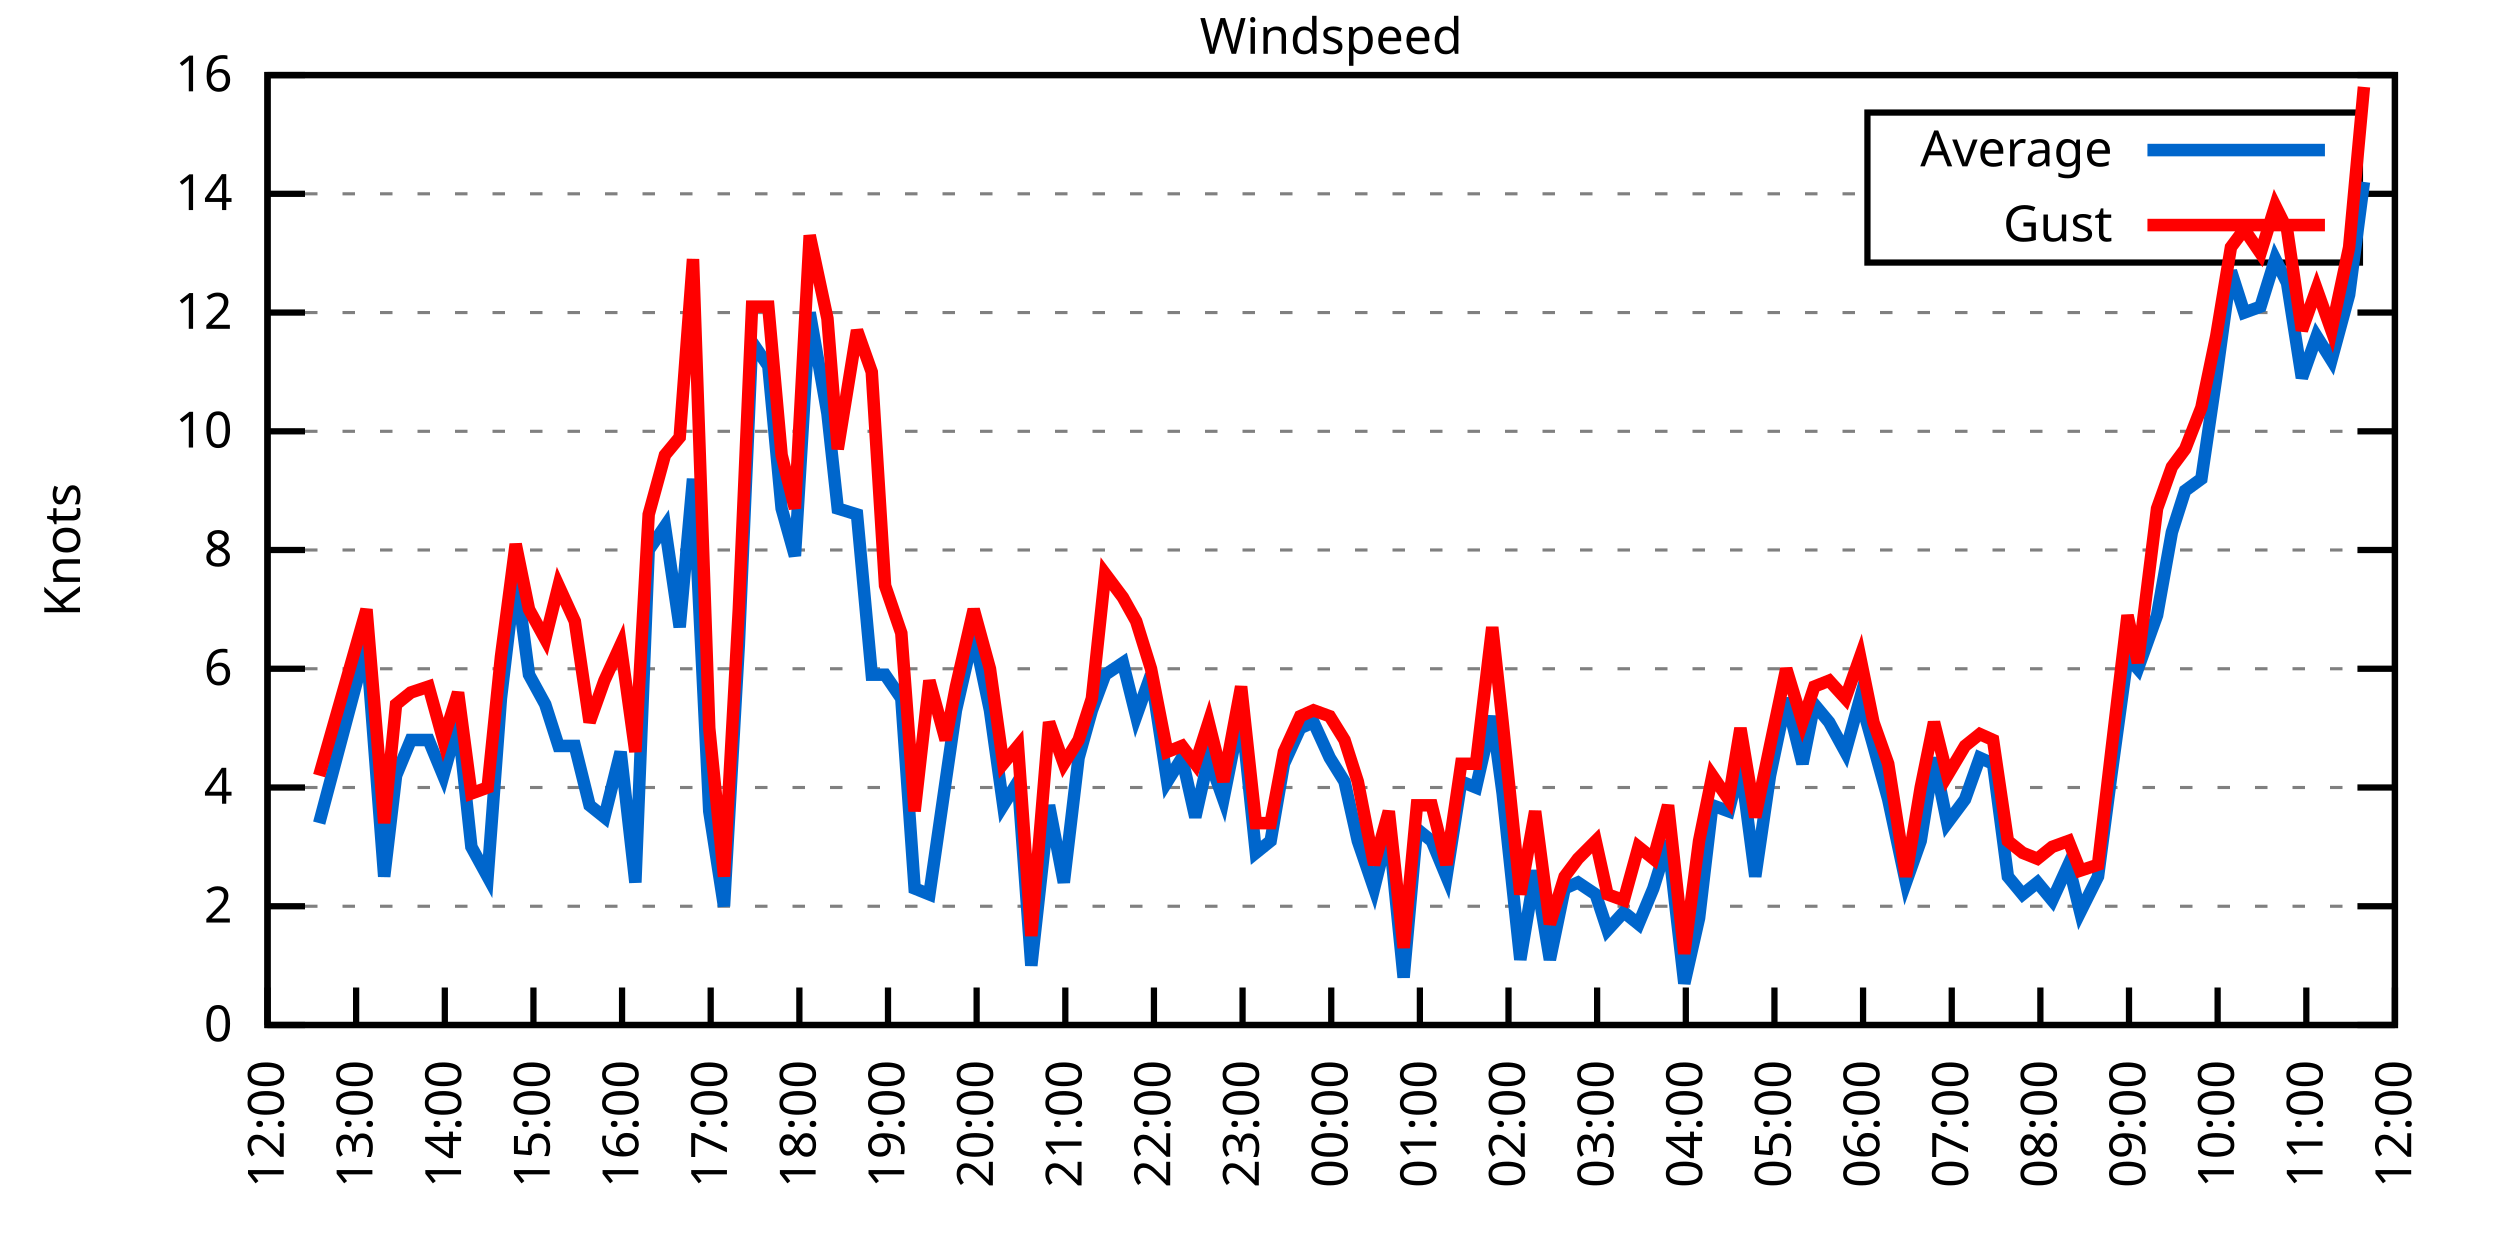
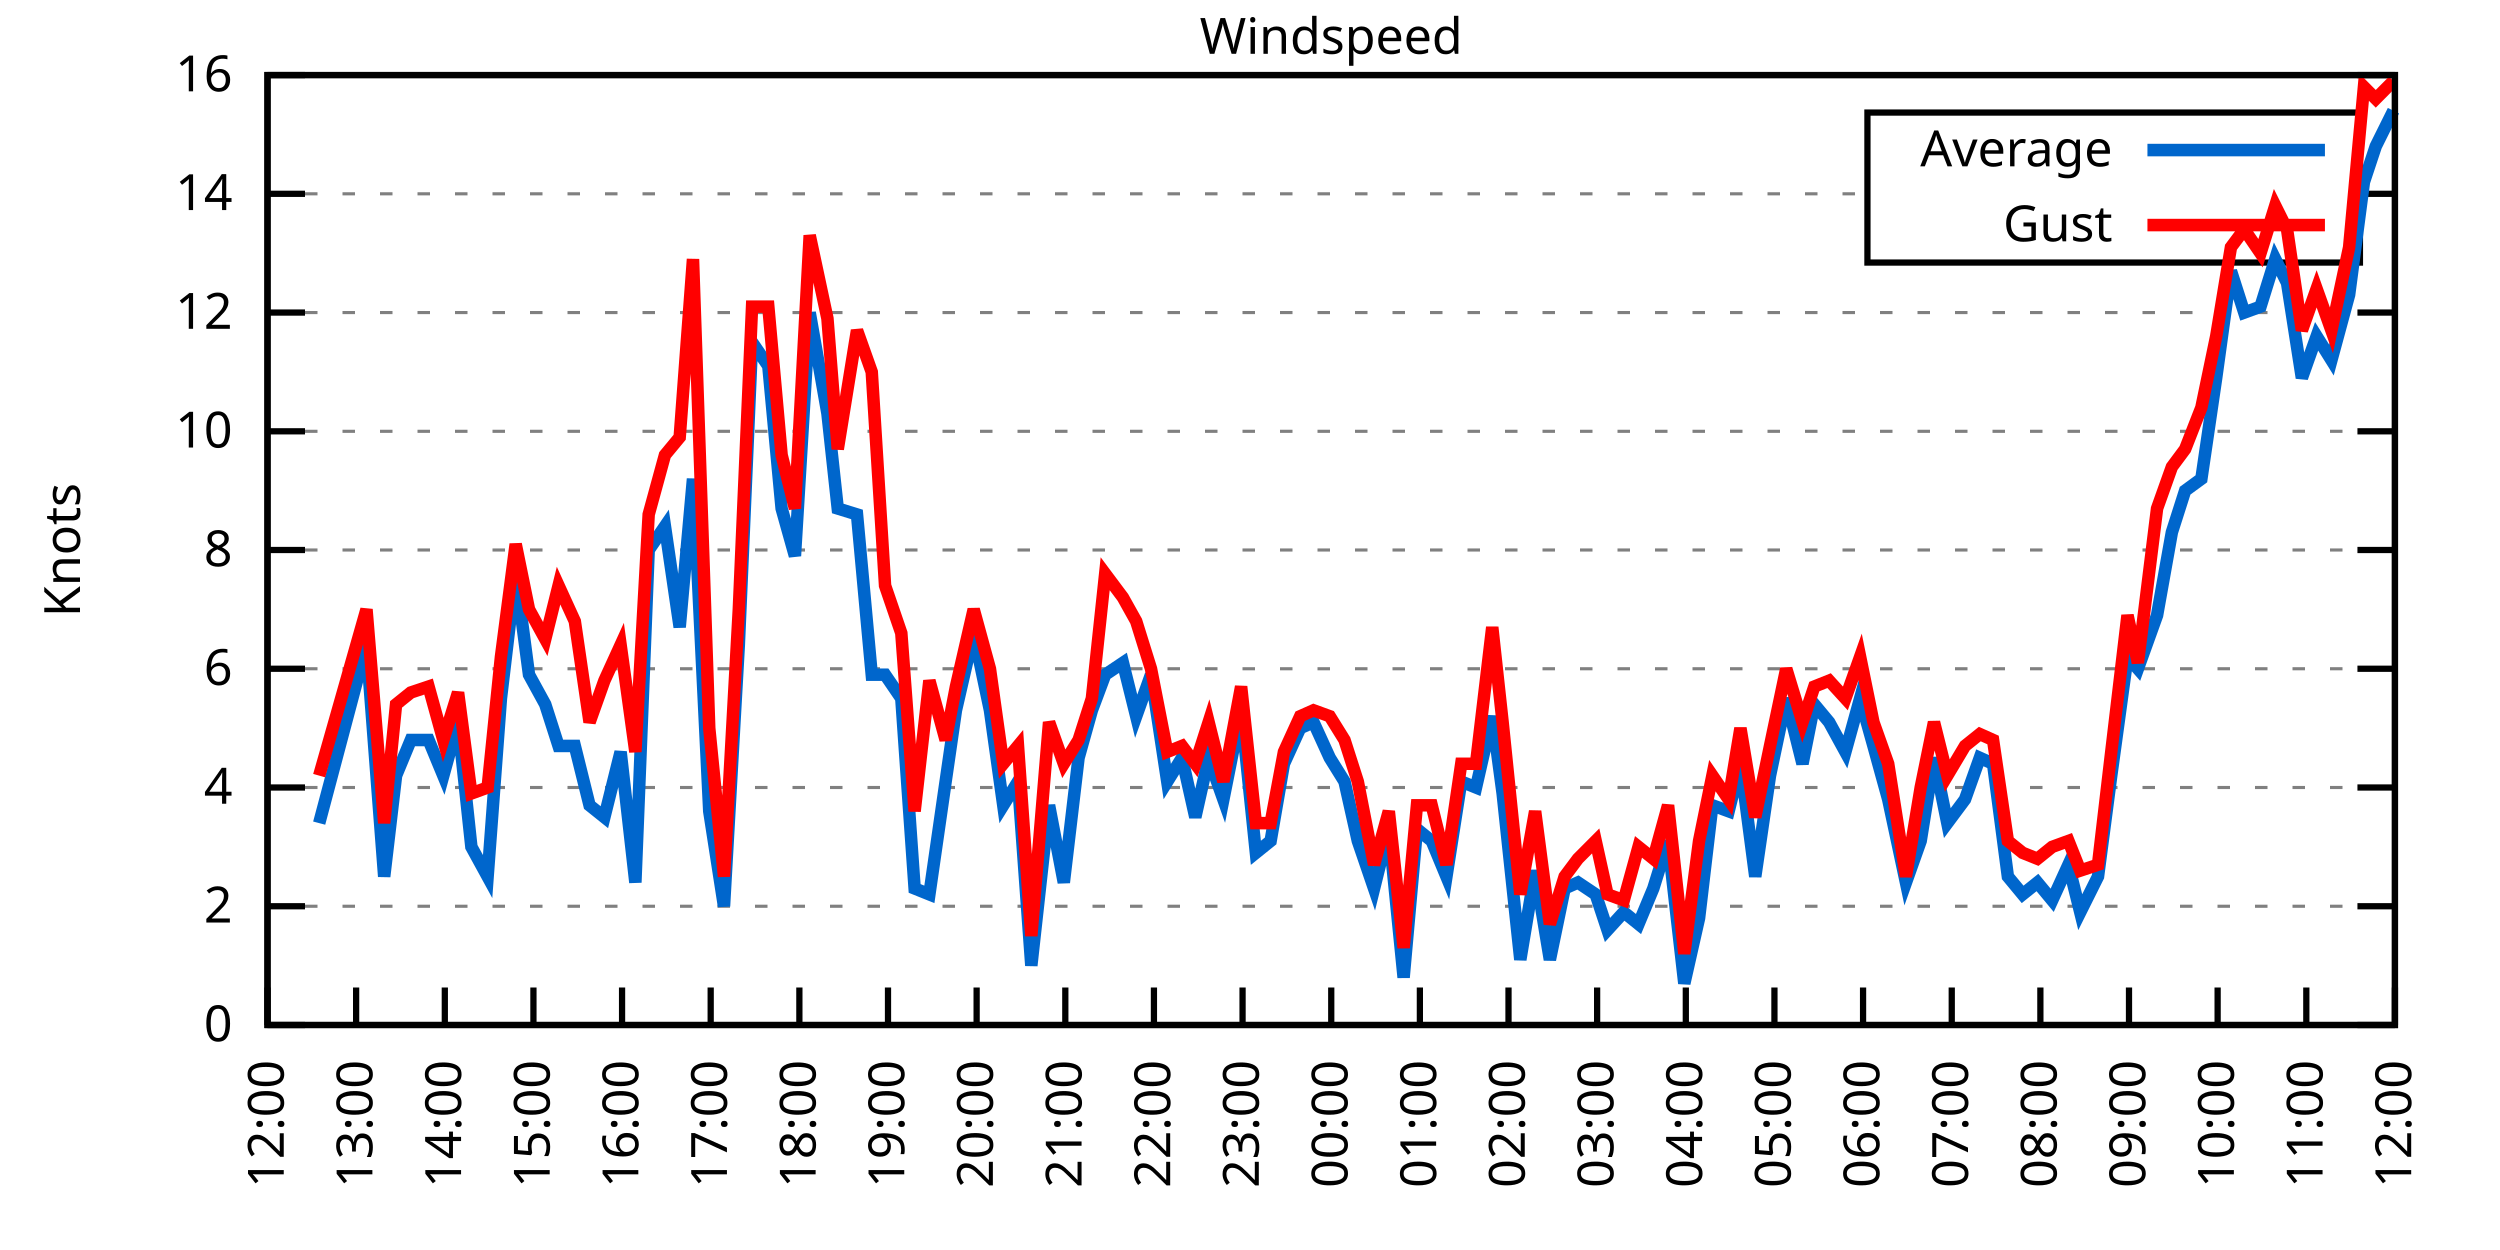
<svg xmlns="http://www.w3.org/2000/svg" xmlns:xlink="http://www.w3.org/1999/xlink" width="400" height="200" viewBox="0 0 400 200">
  <g id="gnuplot_canvas">
    <rect x="0" y="0" width="400" height="200" fill="none" />
    <defs>
      <circle id="gpDot" r="0.5" stroke-width="0.5" stroke="currentColor" />
      <path id="gpPt0" stroke-width="0.333" stroke="currentColor" d="M-1,0 h2 M0,-1 v2" />
      <path id="gpPt1" stroke-width="0.333" stroke="currentColor" d="M-1,-1 L1,1 M1,-1 L-1,1" />
      <path id="gpPt2" stroke-width="0.333" stroke="currentColor" d="M-1,0 L1,0 M0,-1 L0,1 M-1,-1 L1,1 M-1,1 L1,-1" />
      <rect id="gpPt3" stroke-width="0.333" stroke="currentColor" x="-1" y="-1" width="2" height="2" />
      <rect id="gpPt4" stroke-width="0.333" stroke="currentColor" fill="currentColor" x="-1" y="-1" width="2" height="2" />
      <circle id="gpPt5" stroke-width="0.333" stroke="currentColor" cx="0" cy="0" r="1" />
      <use xlink:href="#gpPt5" id="gpPt6" fill="currentColor" stroke="none" />
      <path id="gpPt7" stroke-width="0.333" stroke="currentColor" d="M0,-1.33 L-1.33,0.67 L1.33,0.67 z" />
      <use xlink:href="#gpPt7" id="gpPt8" fill="currentColor" stroke="none" />
      <use xlink:href="#gpPt7" id="gpPt9" stroke="currentColor" transform="rotate(180)" />
      <use xlink:href="#gpPt9" id="gpPt10" fill="currentColor" stroke="none" />
      <use xlink:href="#gpPt3" id="gpPt11" stroke="currentColor" transform="rotate(45)" />
      <use xlink:href="#gpPt11" id="gpPt12" fill="currentColor" stroke="none" />
      <path id="gpPt13" stroke-width="0.333" stroke="currentColor" d="M0,1.330 L1.265,0.411 L0.782,-1.067 L-0.782,-1.076 L-1.265,0.411 z" />
      <use xlink:href="#gpPt13" id="gpPt14" fill="currentColor" stroke="none" />
      <filter id="textbox" filterUnits="objectBoundingBox" x="0" y="0" height="1" width="1">
        <feFlood flood-color="white" flood-opacity="1" result="bgnd" />
        <feComposite in="SourceGraphic" in2="bgnd" operator="atop" />
      </filter>
      <filter id="greybox" filterUnits="objectBoundingBox" x="0" y="0" height="1" width="1">
        <feFlood flood-color="lightgrey" flood-opacity="1" result="grey" />
        <feComposite in="SourceGraphic" in2="grey" operator="atop" />
      </filter>
    </defs>
    <g fill="none" color="white" stroke="currentColor" stroke-width="1.00" stroke-linecap="butt" stroke-linejoin="miter">
</g>
    <g fill="none" color="black" stroke="currentColor" stroke-width="1.00" stroke-linecap="butt" stroke-linejoin="miter">
      <g stroke="none" shape-rendering="crispEdges">
        <polygon fill="rgb(255, 255, 255)" points="42.80,164.00 383.18,164.00 383.18,12.02 42.80,12.02 " />
      </g>
    </g>
    <g fill="none" color="black" stroke="currentColor" stroke-width="1.00" stroke-linecap="butt" stroke-linejoin="miter">
</g>
    <g fill="none" color="black" stroke="black" stroke-width="0.50" stroke-linecap="butt" stroke-linejoin="miter">
</g>
    <g fill="none" color="gray" stroke="currentColor" stroke-width="0.50" stroke-linecap="butt" stroke-linejoin="miter">
      <path stroke="gray" stroke-dasharray="2,4" class="gridline" d="M42.80,164.00 L383.19,164.00  " />
    </g>
    <g fill="none" color="gray" stroke="gray" stroke-width="1.00" stroke-linecap="butt" stroke-linejoin="miter">
</g>
    <g fill="none" color="black" stroke="currentColor" stroke-width="1.00" stroke-linecap="butt" stroke-linejoin="miter">
      <path stroke="black" d="M42.80,164.00 L48.80,164.00 M383.19,164.00 L377.19,164.00  " />
      <g transform="translate(37.20,166.60)" stroke="none" fill="black" font-family="Sans" font-size="8.00" text-anchor="end">
        <text>
          <tspan font-family="Sans"> 0</tspan>
        </text>
      </g>
    </g>
    <g fill="none" color="black" stroke="currentColor" stroke-width="1.00" stroke-linecap="butt" stroke-linejoin="miter">
</g>
    <g fill="none" color="black" stroke="black" stroke-width="0.50" stroke-linecap="butt" stroke-linejoin="miter">
</g>
    <g fill="none" color="gray" stroke="currentColor" stroke-width="0.50" stroke-linecap="butt" stroke-linejoin="miter">
      <path stroke="gray" stroke-dasharray="2,4" class="gridline" d="M42.80,145.00 L383.19,145.00  " />
    </g>
    <g fill="none" color="gray" stroke="gray" stroke-width="1.00" stroke-linecap="butt" stroke-linejoin="miter">
</g>
    <g fill="none" color="black" stroke="currentColor" stroke-width="1.00" stroke-linecap="butt" stroke-linejoin="miter">
      <path stroke="black" d="M42.80,145.00 L48.80,145.00 M383.19,145.00 L377.19,145.00  " />
      <g transform="translate(37.20,147.60)" stroke="none" fill="black" font-family="Sans" font-size="8.00" text-anchor="end">
        <text>
          <tspan font-family="Sans"> 2</tspan>
        </text>
      </g>
    </g>
    <g fill="none" color="black" stroke="currentColor" stroke-width="1.00" stroke-linecap="butt" stroke-linejoin="miter">
</g>
    <g fill="none" color="black" stroke="black" stroke-width="0.50" stroke-linecap="butt" stroke-linejoin="miter">
</g>
    <g fill="none" color="gray" stroke="currentColor" stroke-width="0.50" stroke-linecap="butt" stroke-linejoin="miter">
      <path stroke="gray" stroke-dasharray="2,4" class="gridline" d="M42.80,126.00 L383.19,126.00  " />
    </g>
    <g fill="none" color="gray" stroke="gray" stroke-width="1.00" stroke-linecap="butt" stroke-linejoin="miter">
</g>
    <g fill="none" color="black" stroke="currentColor" stroke-width="1.00" stroke-linecap="butt" stroke-linejoin="miter">
      <path stroke="black" d="M42.80,126.00 L48.80,126.00 M383.19,126.00 L377.19,126.00  " />
      <g transform="translate(37.20,128.60)" stroke="none" fill="black" font-family="Sans" font-size="8.00" text-anchor="end">
        <text>
          <tspan font-family="Sans"> 4</tspan>
        </text>
      </g>
    </g>
    <g fill="none" color="black" stroke="currentColor" stroke-width="1.00" stroke-linecap="butt" stroke-linejoin="miter">
</g>
    <g fill="none" color="black" stroke="black" stroke-width="0.50" stroke-linecap="butt" stroke-linejoin="miter">
</g>
    <g fill="none" color="gray" stroke="currentColor" stroke-width="0.50" stroke-linecap="butt" stroke-linejoin="miter">
      <path stroke="gray" stroke-dasharray="2,4" class="gridline" d="M42.80,107.00 L383.19,107.00  " />
    </g>
    <g fill="none" color="gray" stroke="gray" stroke-width="1.00" stroke-linecap="butt" stroke-linejoin="miter">
</g>
    <g fill="none" color="black" stroke="currentColor" stroke-width="1.00" stroke-linecap="butt" stroke-linejoin="miter">
      <path stroke="black" d="M42.80,107.00 L48.80,107.00 M383.19,107.00 L377.19,107.00  " />
      <g transform="translate(37.20,109.60)" stroke="none" fill="black" font-family="Sans" font-size="8.00" text-anchor="end">
        <text>
          <tspan font-family="Sans"> 6</tspan>
        </text>
      </g>
    </g>
    <g fill="none" color="black" stroke="currentColor" stroke-width="1.00" stroke-linecap="butt" stroke-linejoin="miter">
</g>
    <g fill="none" color="black" stroke="black" stroke-width="0.50" stroke-linecap="butt" stroke-linejoin="miter">
</g>
    <g fill="none" color="gray" stroke="currentColor" stroke-width="0.50" stroke-linecap="butt" stroke-linejoin="miter">
      <path stroke="gray" stroke-dasharray="2,4" class="gridline" d="M42.80,88.00 L383.19,88.00  " />
    </g>
    <g fill="none" color="gray" stroke="gray" stroke-width="1.00" stroke-linecap="butt" stroke-linejoin="miter">
</g>
    <g fill="none" color="black" stroke="currentColor" stroke-width="1.00" stroke-linecap="butt" stroke-linejoin="miter">
      <path stroke="black" d="M42.80,88.00 L48.80,88.00 M383.19,88.00 L377.19,88.00  " />
      <g transform="translate(37.20,90.60)" stroke="none" fill="black" font-family="Sans" font-size="8.00" text-anchor="end">
        <text>
          <tspan font-family="Sans"> 8</tspan>
        </text>
      </g>
    </g>
    <g fill="none" color="black" stroke="currentColor" stroke-width="1.00" stroke-linecap="butt" stroke-linejoin="miter">
</g>
    <g fill="none" color="black" stroke="black" stroke-width="0.50" stroke-linecap="butt" stroke-linejoin="miter">
</g>
    <g fill="none" color="gray" stroke="currentColor" stroke-width="0.50" stroke-linecap="butt" stroke-linejoin="miter">
      <path stroke="gray" stroke-dasharray="2,4" class="gridline" d="M42.80,69.01 L383.19,69.01  " />
    </g>
    <g fill="none" color="gray" stroke="gray" stroke-width="1.00" stroke-linecap="butt" stroke-linejoin="miter">
</g>
    <g fill="none" color="black" stroke="currentColor" stroke-width="1.00" stroke-linecap="butt" stroke-linejoin="miter">
      <path stroke="black" d="M42.80,69.01 L48.80,69.01 M383.19,69.01 L377.19,69.01  " />
      <g transform="translate(37.20,71.61)" stroke="none" fill="black" font-family="Sans" font-size="8.00" text-anchor="end">
        <text>
          <tspan font-family="Sans"> 10</tspan>
        </text>
      </g>
    </g>
    <g fill="none" color="black" stroke="currentColor" stroke-width="1.00" stroke-linecap="butt" stroke-linejoin="miter">
</g>
    <g fill="none" color="black" stroke="black" stroke-width="0.50" stroke-linecap="butt" stroke-linejoin="miter">
</g>
    <g fill="none" color="gray" stroke="currentColor" stroke-width="0.50" stroke-linecap="butt" stroke-linejoin="miter">
      <path stroke="gray" stroke-dasharray="2,4" class="gridline" d="M42.80,50.01 L383.19,50.01  " />
    </g>
    <g fill="none" color="gray" stroke="gray" stroke-width="1.00" stroke-linecap="butt" stroke-linejoin="miter">
</g>
    <g fill="none" color="black" stroke="currentColor" stroke-width="1.00" stroke-linecap="butt" stroke-linejoin="miter">
      <path stroke="black" d="M42.80,50.01 L48.80,50.01 M383.19,50.01 L377.19,50.01  " />
      <g transform="translate(37.20,52.61)" stroke="none" fill="black" font-family="Sans" font-size="8.00" text-anchor="end">
        <text>
          <tspan font-family="Sans"> 12</tspan>
        </text>
      </g>
    </g>
    <g fill="none" color="black" stroke="currentColor" stroke-width="1.00" stroke-linecap="butt" stroke-linejoin="miter">
</g>
    <g fill="none" color="black" stroke="black" stroke-width="0.50" stroke-linecap="butt" stroke-linejoin="miter">
</g>
    <g fill="none" color="gray" stroke="currentColor" stroke-width="0.50" stroke-linecap="butt" stroke-linejoin="miter">
      <path stroke="gray" stroke-dasharray="2,4" class="gridline" d="M42.80,31.01 L298.79,31.01 M377.59,31.01 L383.19,31.01  " />
    </g>
    <g fill="none" color="gray" stroke="gray" stroke-width="1.00" stroke-linecap="butt" stroke-linejoin="miter">
</g>
    <g fill="none" color="black" stroke="currentColor" stroke-width="1.00" stroke-linecap="butt" stroke-linejoin="miter">
      <path stroke="black" d="M42.80,31.01 L48.80,31.01 M383.19,31.01 L377.19,31.01  " />
      <g transform="translate(37.20,33.61)" stroke="none" fill="black" font-family="Sans" font-size="8.00" text-anchor="end">
        <text>
          <tspan font-family="Sans"> 14</tspan>
        </text>
      </g>
    </g>
    <g fill="none" color="black" stroke="currentColor" stroke-width="1.00" stroke-linecap="butt" stroke-linejoin="miter">
</g>
    <g fill="none" color="black" stroke="black" stroke-width="0.50" stroke-linecap="butt" stroke-linejoin="miter">
</g>
    <g fill="none" color="gray" stroke="currentColor" stroke-width="0.50" stroke-linecap="butt" stroke-linejoin="miter">
      <path stroke="gray" stroke-dasharray="2,4" class="gridline" d="M42.80,12.01 L383.19,12.01  " />
    </g>
    <g fill="none" color="gray" stroke="gray" stroke-width="1.00" stroke-linecap="butt" stroke-linejoin="miter">
</g>
    <g fill="none" color="black" stroke="currentColor" stroke-width="1.00" stroke-linecap="butt" stroke-linejoin="miter">
      <path stroke="black" d="M42.80,12.01 L48.80,12.01 M383.19,12.01 L377.19,12.01  " />
      <g transform="translate(37.20,14.61)" stroke="none" fill="black" font-family="Sans" font-size="8.00" text-anchor="end">
        <text>
          <tspan font-family="Sans"> 16</tspan>
        </text>
      </g>
    </g>
    <g fill="none" color="black" stroke="currentColor" stroke-width="1.00" stroke-linecap="butt" stroke-linejoin="miter">
      <path stroke="black" d="M42.80,164.00 L42.80,158.00  " />
      <g transform="translate(45.40,169.60) rotate(270.00)" stroke="none" fill="black" font-family="Sans" font-size="8.00" text-anchor="end">
        <text>
          <tspan font-family="Sans">12:00</tspan>
        </text>
      </g>
    </g>
    <g fill="none" color="black" stroke="currentColor" stroke-width="1.00" stroke-linecap="butt" stroke-linejoin="miter">
      <path stroke="black" d="M56.98,164.00 L56.98,158.00  " />
      <g transform="translate(59.58,169.60) rotate(270.00)" stroke="none" fill="black" font-family="Sans" font-size="8.00" text-anchor="end">
        <text>
          <tspan font-family="Sans">13:00</tspan>
        </text>
      </g>
    </g>
    <g fill="none" color="black" stroke="currentColor" stroke-width="1.00" stroke-linecap="butt" stroke-linejoin="miter">
      <path stroke="black" d="M71.17,164.00 L71.17,158.00  " />
      <g transform="translate(73.77,169.60) rotate(270.00)" stroke="none" fill="black" font-family="Sans" font-size="8.00" text-anchor="end">
        <text>
          <tspan font-family="Sans">14:00</tspan>
        </text>
      </g>
    </g>
    <g fill="none" color="black" stroke="currentColor" stroke-width="1.00" stroke-linecap="butt" stroke-linejoin="miter">
      <path stroke="black" d="M85.35,164.00 L85.35,158.00  " />
      <g transform="translate(87.95,169.60) rotate(270.00)" stroke="none" fill="black" font-family="Sans" font-size="8.00" text-anchor="end">
        <text>
          <tspan font-family="Sans">15:00</tspan>
        </text>
      </g>
    </g>
    <g fill="none" color="black" stroke="currentColor" stroke-width="1.00" stroke-linecap="butt" stroke-linejoin="miter">
      <path stroke="black" d="M99.53,164.00 L99.53,158.00  " />
      <g transform="translate(102.13,169.60) rotate(270.00)" stroke="none" fill="black" font-family="Sans" font-size="8.00" text-anchor="end">
        <text>
          <tspan font-family="Sans">16:00</tspan>
        </text>
      </g>
    </g>
    <g fill="none" color="black" stroke="currentColor" stroke-width="1.00" stroke-linecap="butt" stroke-linejoin="miter">
      <path stroke="black" d="M113.71,164.00 L113.71,158.00  " />
      <g transform="translate(116.31,169.60) rotate(270.00)" stroke="none" fill="black" font-family="Sans" font-size="8.00" text-anchor="end">
        <text>
          <tspan font-family="Sans">17:00</tspan>
        </text>
      </g>
    </g>
    <g fill="none" color="black" stroke="currentColor" stroke-width="1.00" stroke-linecap="butt" stroke-linejoin="miter">
      <path stroke="black" d="M127.90,164.00 L127.90,158.00  " />
      <g transform="translate(130.50,169.60) rotate(270.00)" stroke="none" fill="black" font-family="Sans" font-size="8.00" text-anchor="end">
        <text>
          <tspan font-family="Sans">18:00</tspan>
        </text>
      </g>
    </g>
    <g fill="none" color="black" stroke="currentColor" stroke-width="1.00" stroke-linecap="butt" stroke-linejoin="miter">
      <path stroke="black" d="M142.08,164.00 L142.08,158.00  " />
      <g transform="translate(144.68,169.60) rotate(270.00)" stroke="none" fill="black" font-family="Sans" font-size="8.00" text-anchor="end">
        <text>
          <tspan font-family="Sans">19:00</tspan>
        </text>
      </g>
    </g>
    <g fill="none" color="black" stroke="currentColor" stroke-width="1.00" stroke-linecap="butt" stroke-linejoin="miter">
      <path stroke="black" d="M156.26,164.00 L156.26,158.00  " />
      <g transform="translate(158.86,169.60) rotate(270.00)" stroke="none" fill="black" font-family="Sans" font-size="8.00" text-anchor="end">
        <text>
          <tspan font-family="Sans">20:00</tspan>
        </text>
      </g>
    </g>
    <g fill="none" color="black" stroke="currentColor" stroke-width="1.00" stroke-linecap="butt" stroke-linejoin="miter">
      <path stroke="black" d="M170.45,164.00 L170.45,158.00  " />
      <g transform="translate(173.05,169.60) rotate(270.00)" stroke="none" fill="black" font-family="Sans" font-size="8.00" text-anchor="end">
        <text>
          <tspan font-family="Sans">21:00</tspan>
        </text>
      </g>
    </g>
    <g fill="none" color="black" stroke="currentColor" stroke-width="1.00" stroke-linecap="butt" stroke-linejoin="miter">
      <path stroke="black" d="M184.63,164.00 L184.63,158.00  " />
      <g transform="translate(187.23,169.60) rotate(270.00)" stroke="none" fill="black" font-family="Sans" font-size="8.00" text-anchor="end">
        <text>
          <tspan font-family="Sans">22:00</tspan>
        </text>
      </g>
    </g>
    <g fill="none" color="black" stroke="currentColor" stroke-width="1.00" stroke-linecap="butt" stroke-linejoin="miter">
      <path stroke="black" d="M198.81,164.00 L198.81,158.00  " />
      <g transform="translate(201.41,169.60) rotate(270.00)" stroke="none" fill="black" font-family="Sans" font-size="8.00" text-anchor="end">
        <text>
          <tspan font-family="Sans">23:00</tspan>
        </text>
      </g>
    </g>
    <g fill="none" color="black" stroke="currentColor" stroke-width="1.00" stroke-linecap="butt" stroke-linejoin="miter">
      <path stroke="black" d="M213.00,164.00 L213.00,158.00  " />
      <g transform="translate(215.60,169.60) rotate(270.00)" stroke="none" fill="black" font-family="Sans" font-size="8.00" text-anchor="end">
        <text>
          <tspan font-family="Sans">00:00</tspan>
        </text>
      </g>
    </g>
    <g fill="none" color="black" stroke="currentColor" stroke-width="1.00" stroke-linecap="butt" stroke-linejoin="miter">
      <path stroke="black" d="M227.18,164.00 L227.18,158.00  " />
      <g transform="translate(229.78,169.60) rotate(270.00)" stroke="none" fill="black" font-family="Sans" font-size="8.00" text-anchor="end">
        <text>
          <tspan font-family="Sans">01:00</tspan>
        </text>
      </g>
    </g>
    <g fill="none" color="black" stroke="currentColor" stroke-width="1.00" stroke-linecap="butt" stroke-linejoin="miter">
      <path stroke="black" d="M241.36,164.00 L241.36,158.00  " />
      <g transform="translate(243.96,169.60) rotate(270.00)" stroke="none" fill="black" font-family="Sans" font-size="8.00" text-anchor="end">
        <text>
          <tspan font-family="Sans">02:00</tspan>
        </text>
      </g>
    </g>
    <g fill="none" color="black" stroke="currentColor" stroke-width="1.00" stroke-linecap="butt" stroke-linejoin="miter">
      <path stroke="black" d="M255.54,164.00 L255.54,158.00  " />
      <g transform="translate(258.14,169.60) rotate(270.00)" stroke="none" fill="black" font-family="Sans" font-size="8.00" text-anchor="end">
        <text>
          <tspan font-family="Sans">03:00</tspan>
        </text>
      </g>
    </g>
    <g fill="none" color="black" stroke="currentColor" stroke-width="1.00" stroke-linecap="butt" stroke-linejoin="miter">
      <path stroke="black" d="M269.73,164.00 L269.73,158.00  " />
      <g transform="translate(272.33,169.60) rotate(270.00)" stroke="none" fill="black" font-family="Sans" font-size="8.00" text-anchor="end">
        <text>
          <tspan font-family="Sans">04:00</tspan>
        </text>
      </g>
    </g>
    <g fill="none" color="black" stroke="currentColor" stroke-width="1.00" stroke-linecap="butt" stroke-linejoin="miter">
      <path stroke="black" d="M283.91,164.00 L283.91,158.00  " />
      <g transform="translate(286.51,169.60) rotate(270.00)" stroke="none" fill="black" font-family="Sans" font-size="8.00" text-anchor="end">
        <text>
          <tspan font-family="Sans">05:00</tspan>
        </text>
      </g>
    </g>
    <g fill="none" color="black" stroke="currentColor" stroke-width="1.00" stroke-linecap="butt" stroke-linejoin="miter">
      <path stroke="black" d="M298.09,164.00 L298.09,158.00  " />
      <g transform="translate(300.69,169.60) rotate(270.00)" stroke="none" fill="black" font-family="Sans" font-size="8.00" text-anchor="end">
        <text>
          <tspan font-family="Sans">06:00</tspan>
        </text>
      </g>
    </g>
    <g fill="none" color="black" stroke="currentColor" stroke-width="1.00" stroke-linecap="butt" stroke-linejoin="miter">
      <path stroke="black" d="M312.28,164.00 L312.28,158.00  " />
      <g transform="translate(314.88,169.60) rotate(270.00)" stroke="none" fill="black" font-family="Sans" font-size="8.00" text-anchor="end">
        <text>
          <tspan font-family="Sans">07:00</tspan>
        </text>
      </g>
    </g>
    <g fill="none" color="black" stroke="currentColor" stroke-width="1.00" stroke-linecap="butt" stroke-linejoin="miter">
      <path stroke="black" d="M326.46,164.00 L326.46,158.00  " />
      <g transform="translate(329.06,169.60) rotate(270.00)" stroke="none" fill="black" font-family="Sans" font-size="8.00" text-anchor="end">
        <text>
          <tspan font-family="Sans">08:00</tspan>
        </text>
      </g>
    </g>
    <g fill="none" color="black" stroke="currentColor" stroke-width="1.00" stroke-linecap="butt" stroke-linejoin="miter">
      <path stroke="black" d="M340.64,164.00 L340.64,158.00  " />
      <g transform="translate(343.24,169.60) rotate(270.00)" stroke="none" fill="black" font-family="Sans" font-size="8.00" text-anchor="end">
        <text>
          <tspan font-family="Sans">09:00</tspan>
        </text>
      </g>
    </g>
    <g fill="none" color="black" stroke="currentColor" stroke-width="1.00" stroke-linecap="butt" stroke-linejoin="miter">
      <path stroke="black" d="M354.82,164.00 L354.82,158.00  " />
      <g transform="translate(357.42,169.60) rotate(270.00)" stroke="none" fill="black" font-family="Sans" font-size="8.00" text-anchor="end">
        <text>
          <tspan font-family="Sans">10:00</tspan>
        </text>
      </g>
    </g>
    <g fill="none" color="black" stroke="currentColor" stroke-width="1.00" stroke-linecap="butt" stroke-linejoin="miter">
      <path stroke="black" d="M369.01,164.00 L369.01,158.00  " />
      <g transform="translate(371.61,169.60) rotate(270.00)" stroke="none" fill="black" font-family="Sans" font-size="8.00" text-anchor="end">
        <text>
          <tspan font-family="Sans">11:00</tspan>
        </text>
      </g>
    </g>
    <g fill="none" color="black" stroke="currentColor" stroke-width="1.00" stroke-linecap="butt" stroke-linejoin="miter">
      <path stroke="black" d="M383.19,164.00 L383.19,158.00  " />
      <g transform="translate(385.79,169.60) rotate(270.00)" stroke="none" fill="black" font-family="Sans" font-size="8.00" text-anchor="end">
        <text>
          <tspan font-family="Sans">12:00</tspan>
        </text>
      </g>
    </g>
    <g fill="none" color="black" stroke="currentColor" stroke-width="1.00" stroke-linecap="butt" stroke-linejoin="miter">
</g>
    <g fill="none" color="black" stroke="currentColor" stroke-width="1.00" stroke-linecap="butt" stroke-linejoin="miter">
      <path stroke="black" d="M42.80,12.01 L42.80,164.00 L383.19,164.00 L383.19,12.01 L42.80,12.01 Z  " />
    </g>
    <g fill="none" color="black" stroke="currentColor" stroke-width="1.00" stroke-linecap="butt" stroke-linejoin="miter">
</g>
    <g fill="none" color="black" stroke="currentColor" stroke-width="1.00" stroke-linecap="butt" stroke-linejoin="miter">
      <path stroke="black" d="M298.79,42.01 L298.79,18.01 L377.59,18.01 L377.59,42.01 L298.79,42.01 Z  " />
    </g>
    <g id="Windspeed_plot_1">
      <g fill="none" color="white" stroke="black" stroke-width="2.00" stroke-linecap="butt" stroke-linejoin="miter">
</g>
      <g fill="none" color="black" stroke="currentColor" stroke-width="2.00" stroke-linecap="butt" stroke-linejoin="miter">
        <g transform="translate(337.99,26.61)" stroke="none" fill="black" font-family="Sans" font-size="8.00" text-anchor="end">
          <text>
            <tspan font-family="Sans">Average</tspan>
          </text>
        </g>
      </g>
      <g fill="none" color="black" stroke="currentColor" stroke-width="2.00" stroke-linecap="butt" stroke-linejoin="miter">
-         <path stroke="rgb(  0, 102, 204)" d="M343.59,24.01 L371.99,24.01 M51.07,131.70 L58.64,103.20 L61.47,140.25 L63.37,124.10 L65.73,118.40 L68.57,118.40   L70.93,124.10 L73.29,115.55 L75.42,135.50 L78.02,140.25 L80.15,111.75 L82.51,91.80 L84.64,107.95 L87.24,112.70   L89.37,119.35 L91.97,119.35 L94.33,128.85 L96.70,130.75 L99.30,120.30 L101.66,141.20 L103.79,88.00 L106.39,84.21   L108.75,100.35 L110.88,76.61 L113.48,129.80 L115.84,145.00 L118.21,103.20 L120.33,54.76 L122.93,58.56 L125.06,81.36   L127.19,88.95 L129.55,50.01 L132.39,66.16 L134.04,81.36 L137.12,82.31 L139.48,107.95 L141.61,107.95 L144.21,111.75   L146.34,142.15 L148.70,143.10 L151.30,125.05 L152.95,113.65 L155.79,101.30 L158.39,113.65 L160.52,128.85 L162.88,125.05   L165.01,154.50 L167.85,128.85 L170.21,141.20 L172.57,121.25 L174.70,113.65 L176.83,107.95 L179.67,106.05 L181.79,114.60   L184.16,107.95 L186.76,125.05 L189.12,121.25 L191.25,130.75 L193.38,121.25 L195.74,127.90 L198.58,113.65 L200.94,136.45   L203.30,134.55 L205.43,122.20 L208.03,116.50 L210.16,115.55 L212.76,121.25 L215.12,125.05 L217.25,134.55 L219.85,142.15   L222.21,132.65 L224.58,156.40 L226.71,132.65 L229.07,134.55 L231.43,140.25 L233.80,125.05 L236.16,126.00 L238.76,114.60   L240.42,126.95 L243.25,153.55 L245.62,139.30 L247.98,153.55 L250.34,142.15 L252.47,141.20 L255.31,143.10 L257.20,148.80   L259.80,145.95 L262.16,147.85 L264.53,142.15 L266.89,134.55 L269.49,157.35 L271.85,146.90 L273.98,128.85 L276.58,129.80   L278.47,122.20 L280.84,140.25 L283.20,124.10 L285.80,111.75 L288.40,122.20 L290.29,112.70 L292.66,115.55 L295.26,120.30   L297.62,111.75 L299.75,119.35 L302.11,127.90 L304.95,141.20 L307.31,134.55 L309.44,121.25 L311.57,131.70 L314.40,127.90   L316.77,121.25 L318.89,122.20 L321.26,140.25 L323.62,143.10 L325.99,141.20 L328.35,144.05 L330.95,138.35 L332.84,145.95   L335.68,140.25 L337.80,124.10 L340.40,105.10 L342.06,107.00 L345.13,98.45 L347.50,85.16 L349.62,78.51 L352.22,76.61   L354.59,60.46 L356.95,43.36 L359.08,50.01 L361.68,49.06 L364.04,41.46 L365.93,45.26 L368.30,60.46 L370.66,53.81   L373.03,57.61 L375.86,47.16 L378.23,29.11  " />
+         <path stroke="rgb(  0, 102, 204)" d="M343.59,24.01 L371.99,24.01 M51.07,131.70 L58.64,103.20 L61.47,140.25 L63.37,124.10 L65.73,118.40 L68.57,118.40   L70.93,124.10 L73.29,115.55 L75.42,135.50 L78.02,140.25 L80.15,111.75 L82.51,91.80 L84.64,107.95 L87.24,112.70   L89.37,119.35 L91.97,119.35 L94.33,128.85 L96.70,130.75 L99.30,120.30 L101.66,141.20 L103.79,88.00 L106.39,84.21   L108.75,100.35 L110.88,76.61 L113.48,129.80 L115.84,145.00 L118.21,103.20 L120.33,54.76 L122.93,58.56 L125.06,81.36   L127.19,88.95 L129.55,50.01 L132.39,66.16 L134.04,81.36 L137.12,82.31 L139.48,107.95 L141.61,107.95 L144.21,111.75   L146.34,142.15 L148.70,143.10 L151.30,125.05 L152.95,113.65 L155.79,101.30 L158.39,113.65 L160.52,128.85 L162.88,125.05   L165.01,154.50 L167.85,128.85 L170.21,141.20 L172.57,121.25 L174.70,113.65 L176.83,107.95 L179.67,106.05 L181.79,114.60   L184.16,107.95 L186.76,125.05 L189.12,121.25 L191.25,130.75 L193.38,121.25 L195.74,127.90 L198.58,113.65 L200.94,136.45   L203.30,134.55 L205.43,122.20 L208.03,116.50 L210.16,115.55 L212.76,121.25 L215.12,125.05 L217.25,134.55 L219.85,142.15   L222.21,132.65 L224.58,156.40 L226.71,132.65 L229.07,134.55 L231.43,140.25 L233.80,125.05 L236.16,126.00 L238.76,114.60   L240.42,126.95 L243.25,153.55 L245.62,139.30 L247.98,153.55 L250.34,142.15 L252.47,141.20 L255.31,143.10 L257.20,148.80   L259.80,145.95 L262.16,147.85 L264.53,142.15 L266.89,134.55 L269.49,157.35 L271.85,146.90 L273.98,128.85 L276.58,129.80   L278.47,122.20 L280.84,140.25 L283.20,124.10 L285.80,111.75 L288.40,122.20 L290.29,112.70 L292.66,115.55 L295.26,120.30   L297.62,111.75 L299.75,119.35 L302.11,127.90 L304.95,141.20 L307.31,134.55 L309.44,121.25 L311.57,131.70 L314.40,127.90   L316.77,121.25 L318.89,122.20 L321.26,140.25 L323.62,143.10 L325.99,141.20 L328.35,144.05 L330.95,138.35 L332.84,145.95   L335.68,140.25 L337.80,124.10 L340.40,105.10 L342.06,107.00 L345.13,98.45 L347.50,85.16 L349.62,78.51 L352.22,76.61   L354.59,60.46 L356.95,43.36 L359.08,50.01 L361.68,49.06 L364.04,41.46 L365.93,45.26 L368.30,60.46 L370.66,53.81   L373.03,57.61 L375.86,47.16 L378.23,29.11 L380.12,23.41 L382.95,17.71  " />
      </g>
    </g>
    <g id="Windspeed_plot_2">
      <g fill="none" color="black" stroke="currentColor" stroke-width="2.00" stroke-linecap="butt" stroke-linejoin="miter">
        <g transform="translate(337.99,38.61)" stroke="none" fill="black" font-family="Sans" font-size="8.00" text-anchor="end">
          <text>
            <tspan font-family="Sans">Gust</tspan>
          </text>
        </g>
      </g>
      <g fill="none" color="black" stroke="currentColor" stroke-width="2.00" stroke-linecap="butt" stroke-linejoin="miter">
-         <path stroke="rgb(255,   0,   0)" d="M343.59,36.01 L371.99,36.01 M51.07,124.10 L58.64,97.50 L61.47,131.70 L63.37,112.70 L65.73,110.80 L68.57,109.85   L70.93,118.40 L73.29,110.80 L75.42,126.95 L78.02,126.00 L80.15,105.10 L82.51,87.06 L84.64,97.50 L87.24,102.25   L89.37,93.70 L91.97,99.40 L94.33,115.55 L96.70,108.90 L99.30,103.20 L101.66,120.30 L103.79,82.31 L106.39,72.81   L108.75,69.96 L110.88,41.46 L113.48,116.50 L115.84,140.25 L118.21,97.50 L120.33,49.06 L122.93,49.06 L125.06,72.81   L127.19,81.36 L129.55,37.66 L132.39,50.96 L134.04,71.86 L137.12,52.86 L139.48,59.51 L141.61,93.70 L144.21,101.30   L146.34,129.80 L148.70,108.90 L151.30,118.40 L152.95,109.85 L155.79,97.50 L158.39,107.00 L160.52,122.20 L162.88,119.35   L165.01,149.75 L167.85,115.55 L170.21,122.20 L172.57,118.40 L174.70,111.75 L176.83,91.80 L179.67,95.60 L181.79,99.40   L184.16,107.00 L186.76,120.30 L189.12,119.35 L191.25,122.20 L193.38,115.55 L195.74,125.05 L198.58,109.85 L200.94,131.70   L203.30,131.70 L205.43,120.30 L208.03,114.60 L210.16,113.65 L212.76,114.60 L215.12,118.40 L217.25,125.05 L219.85,138.35   L222.21,129.80 L224.58,151.65 L226.71,128.85 L229.07,128.85 L231.43,138.35 L233.80,122.20 L236.16,122.20 L238.76,100.35   L240.42,115.55 L243.25,143.10 L245.62,129.80 L247.98,147.85 L250.34,140.25 L252.47,137.40 L255.31,134.55 L257.20,143.10   L259.80,144.05 L262.16,135.50 L264.53,137.40 L266.89,128.85 L269.49,152.60 L271.85,134.55 L273.98,124.10 L276.58,127.90   L278.47,116.50 L280.84,130.75 L283.20,119.35 L285.80,107.00 L288.40,115.55 L290.29,109.85 L292.66,108.90 L295.26,111.75   L297.62,105.10 L299.75,115.55 L302.11,122.20 L304.95,140.25 L307.31,126.00 L309.44,115.55 L311.57,124.10 L314.40,119.35   L316.77,117.45 L318.89,118.40 L321.26,134.55 L323.62,136.45 L325.99,137.40 L328.35,135.50 L330.95,134.55 L332.84,139.30   L335.68,138.35 L337.80,120.30 L340.40,98.45 L342.06,106.05 L345.13,81.36 L347.50,74.71 L349.62,71.86 L352.22,65.21   L354.59,53.81 L356.95,39.56 L359.08,36.71 L361.68,40.51 L364.04,32.91 L365.93,36.71 L368.30,52.86 L370.66,46.21   L373.03,52.86 L375.86,39.56 L378.23,13.91  " />
+         <path stroke="rgb(255,   0,   0)" d="M343.59,36.01 L371.99,36.01 M51.07,124.10 L58.64,97.50 L61.47,131.70 L63.37,112.70 L65.73,110.80 L68.57,109.85   L70.93,118.40 L73.29,110.80 L75.42,126.95 L78.02,126.00 L80.15,105.10 L82.51,87.06 L84.64,97.50 L87.24,102.25   L89.37,93.70 L91.97,99.40 L94.33,115.55 L96.70,108.90 L99.30,103.20 L101.66,120.30 L103.79,82.31 L106.39,72.81   L108.75,69.96 L110.88,41.46 L113.48,116.50 L115.84,140.25 L118.21,97.50 L120.33,49.06 L122.93,49.06 L125.06,72.81   L127.19,81.36 L129.55,37.66 L132.39,50.96 L134.04,71.86 L137.12,52.86 L139.48,59.51 L141.61,93.70 L144.21,101.30   L146.34,129.80 L148.70,108.90 L151.30,118.40 L152.95,109.85 L155.79,97.50 L158.39,107.00 L160.52,122.20 L162.88,119.35   L165.01,149.75 L167.85,115.55 L170.21,122.20 L172.57,118.40 L174.70,111.75 L176.83,91.80 L179.67,95.60 L181.79,99.40   L184.16,107.00 L186.76,120.30 L189.12,119.35 L191.25,122.20 L193.38,115.55 L195.74,125.05 L198.58,109.85 L200.94,131.70   L203.30,131.70 L205.43,120.30 L208.03,114.60 L210.16,113.65 L212.76,114.60 L215.12,118.40 L217.25,125.05 L219.85,138.35   L222.21,129.80 L224.58,151.65 L226.71,128.85 L229.07,128.85 L231.43,138.35 L233.80,122.20 L236.16,122.20 L238.76,100.35   L240.42,115.55 L243.25,143.10 L245.62,129.80 L247.98,147.85 L250.34,140.25 L252.47,137.40 L255.31,134.55 L257.20,143.10   L259.80,144.05 L262.16,135.50 L264.53,137.40 L266.89,128.85 L269.49,152.60 L271.85,134.55 L273.98,124.10 L276.58,127.90   L278.47,116.50 L280.84,130.75 L283.20,119.35 L285.80,107.00 L288.40,115.55 L290.29,109.85 L292.66,108.90 L295.26,111.75   L297.62,105.10 L299.75,115.55 L302.11,122.20 L304.95,140.25 L307.31,126.00 L309.44,115.55 L311.57,124.10 L314.40,119.35   L316.77,117.45 L318.89,118.40 L321.26,134.55 L323.62,136.45 L325.99,137.40 L328.35,135.50 L330.95,134.55 L332.84,139.30   L335.68,138.35 L337.80,120.30 L340.40,98.45 L342.06,106.05 L345.13,81.36 L347.50,74.71 L349.62,71.86 L352.22,65.21   L354.59,53.81 L356.95,39.56 L359.08,36.71 L361.68,40.51 L364.04,32.91 L365.93,36.71 L368.30,52.86 L370.66,46.21   L373.03,52.86 L375.86,39.56 L378.23,13.91 L380.12,15.81 L382.95,12.96  " />
      </g>
    </g>
    <g fill="none" color="black" stroke="currentColor" stroke-width="2.00" stroke-linecap="butt" stroke-linejoin="miter">
</g>
    <g fill="none" color="black" stroke="black" stroke-width="1.00" stroke-linecap="butt" stroke-linejoin="miter">
</g>
    <g fill="none" color="black" stroke="currentColor" stroke-width="1.00" stroke-linecap="butt" stroke-linejoin="miter">
      <path stroke="black" d="M42.80,12.01 L42.80,164.00 L383.19,164.00 L383.19,12.01 L42.80,12.01 Z  " />
      <g transform="translate(12.80,88.01) rotate(270.00)" stroke="none" fill="black" font-family="Sans" font-size="8.00" text-anchor="middle">
        <text>
          <tspan font-family="Sans">Knots</tspan>
        </text>
      </g>
    </g>
    <g fill="none" color="black" stroke="currentColor" stroke-width="1.00" stroke-linecap="butt" stroke-linejoin="miter">
</g>
    <g fill="none" color="black" stroke="currentColor" stroke-width="1.00" stroke-linecap="butt" stroke-linejoin="miter">
      <g transform="translate(212.99,8.61)" stroke="none" fill="black" font-family="Sans" font-size="8.00" text-anchor="middle">
        <text>
          <tspan font-family="Sans">Windspeed</tspan>
        </text>
      </g>
    </g>
    <g fill="none" color="black" stroke="currentColor" stroke-width="1.00" stroke-linecap="butt" stroke-linejoin="miter">
</g>
  </g>
</svg>
